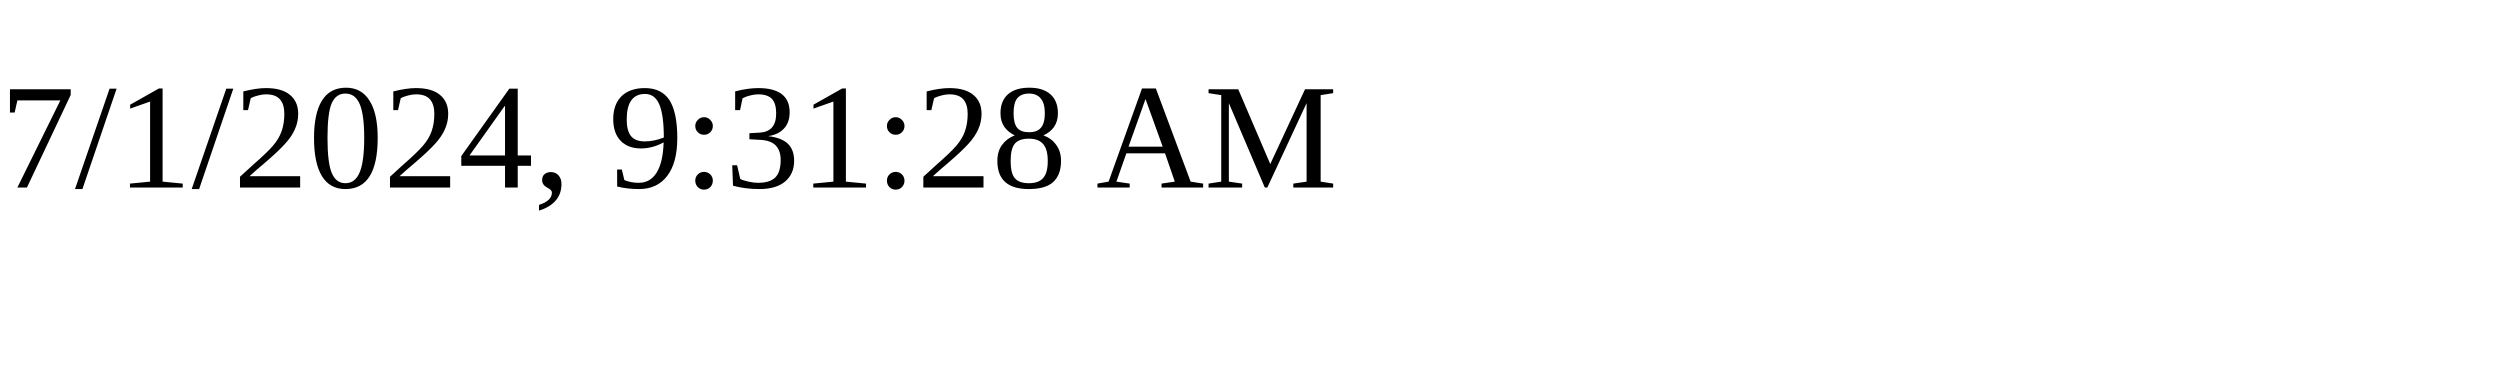
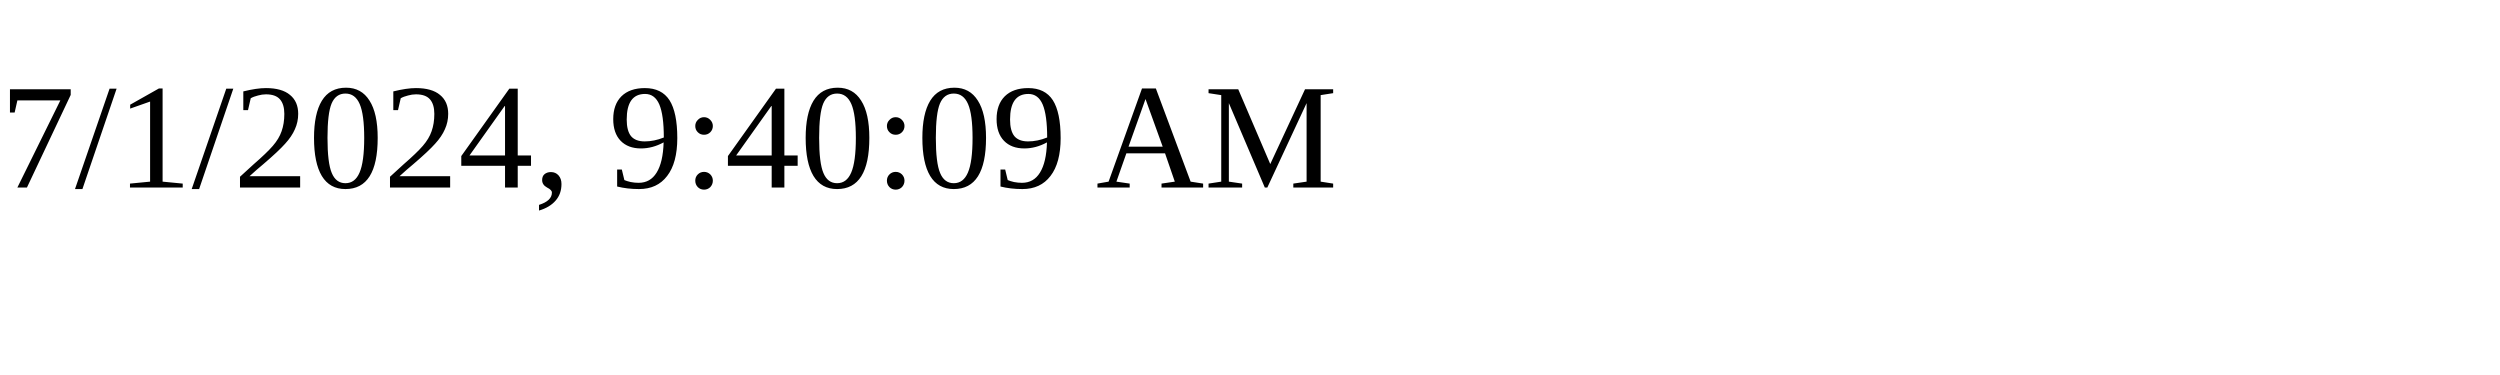
<svg xmlns="http://www.w3.org/2000/svg" height="30" width="200">
-   <text x="0" y="15">7/1/2024, 9:31:28 AM</text>
+   <text x="0" y="15">7/1/2024, 9:40:09 AM</text>
</svg>
